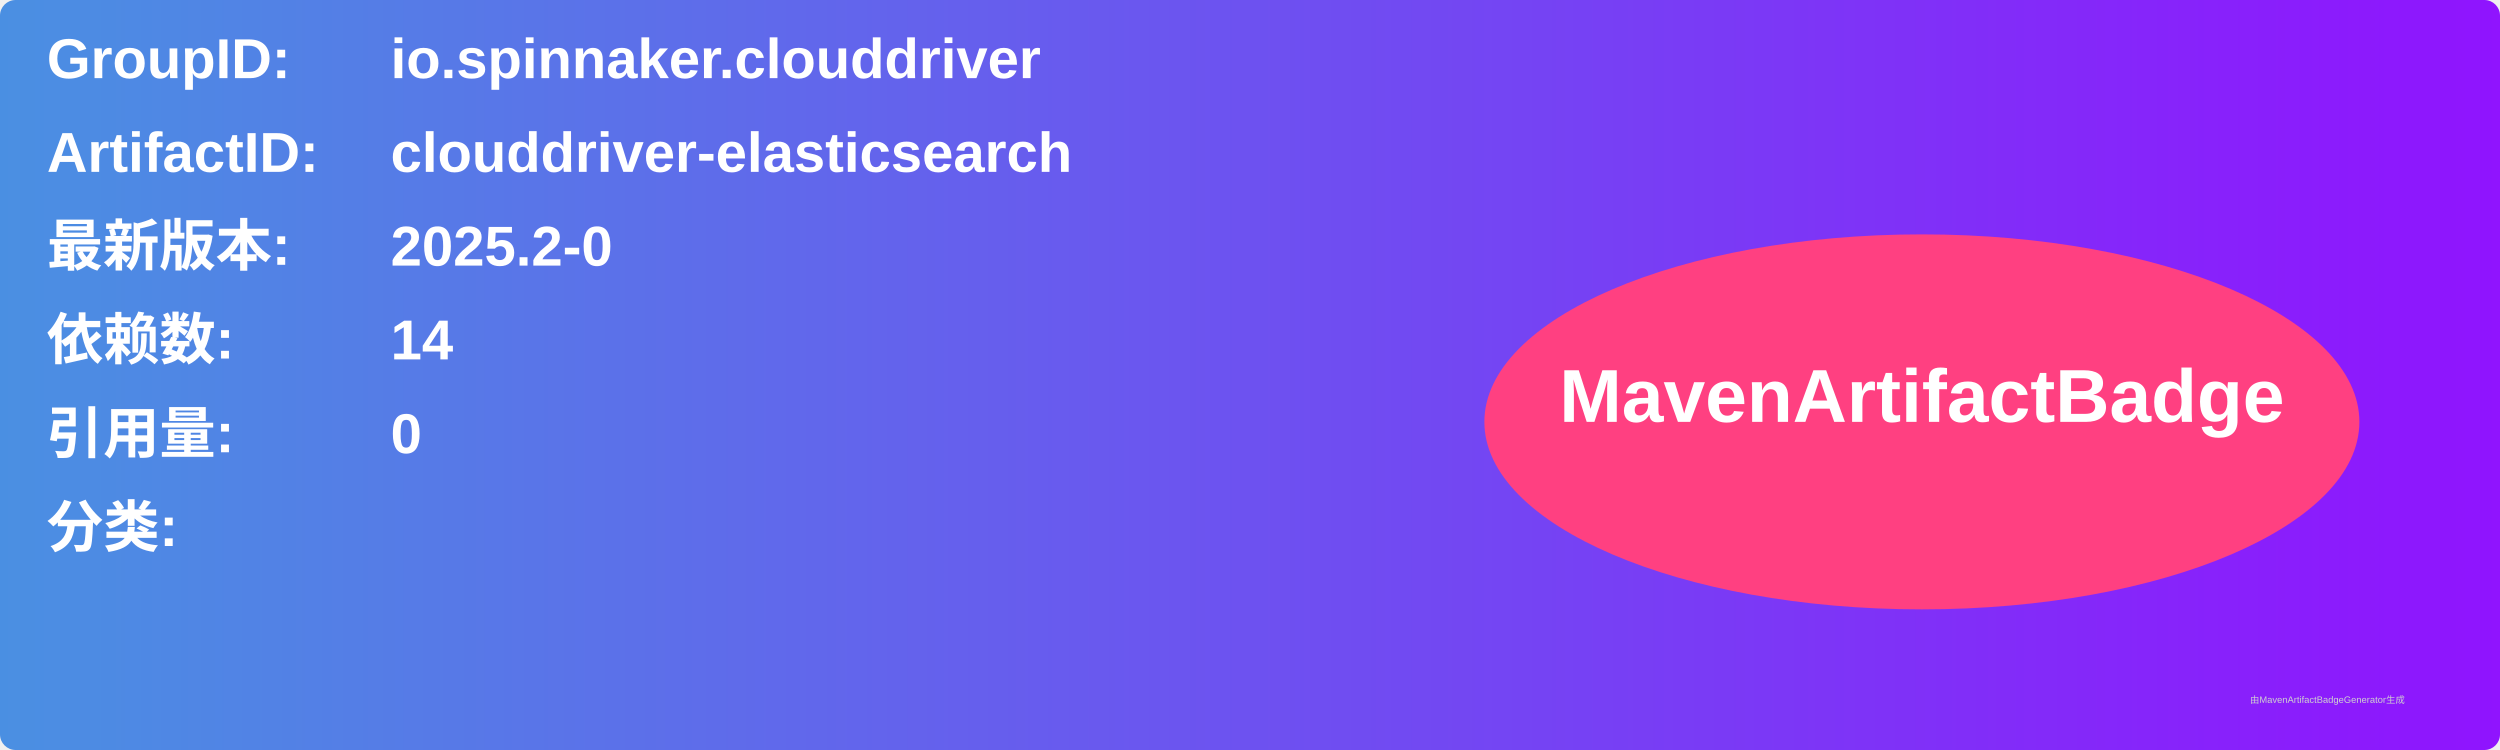
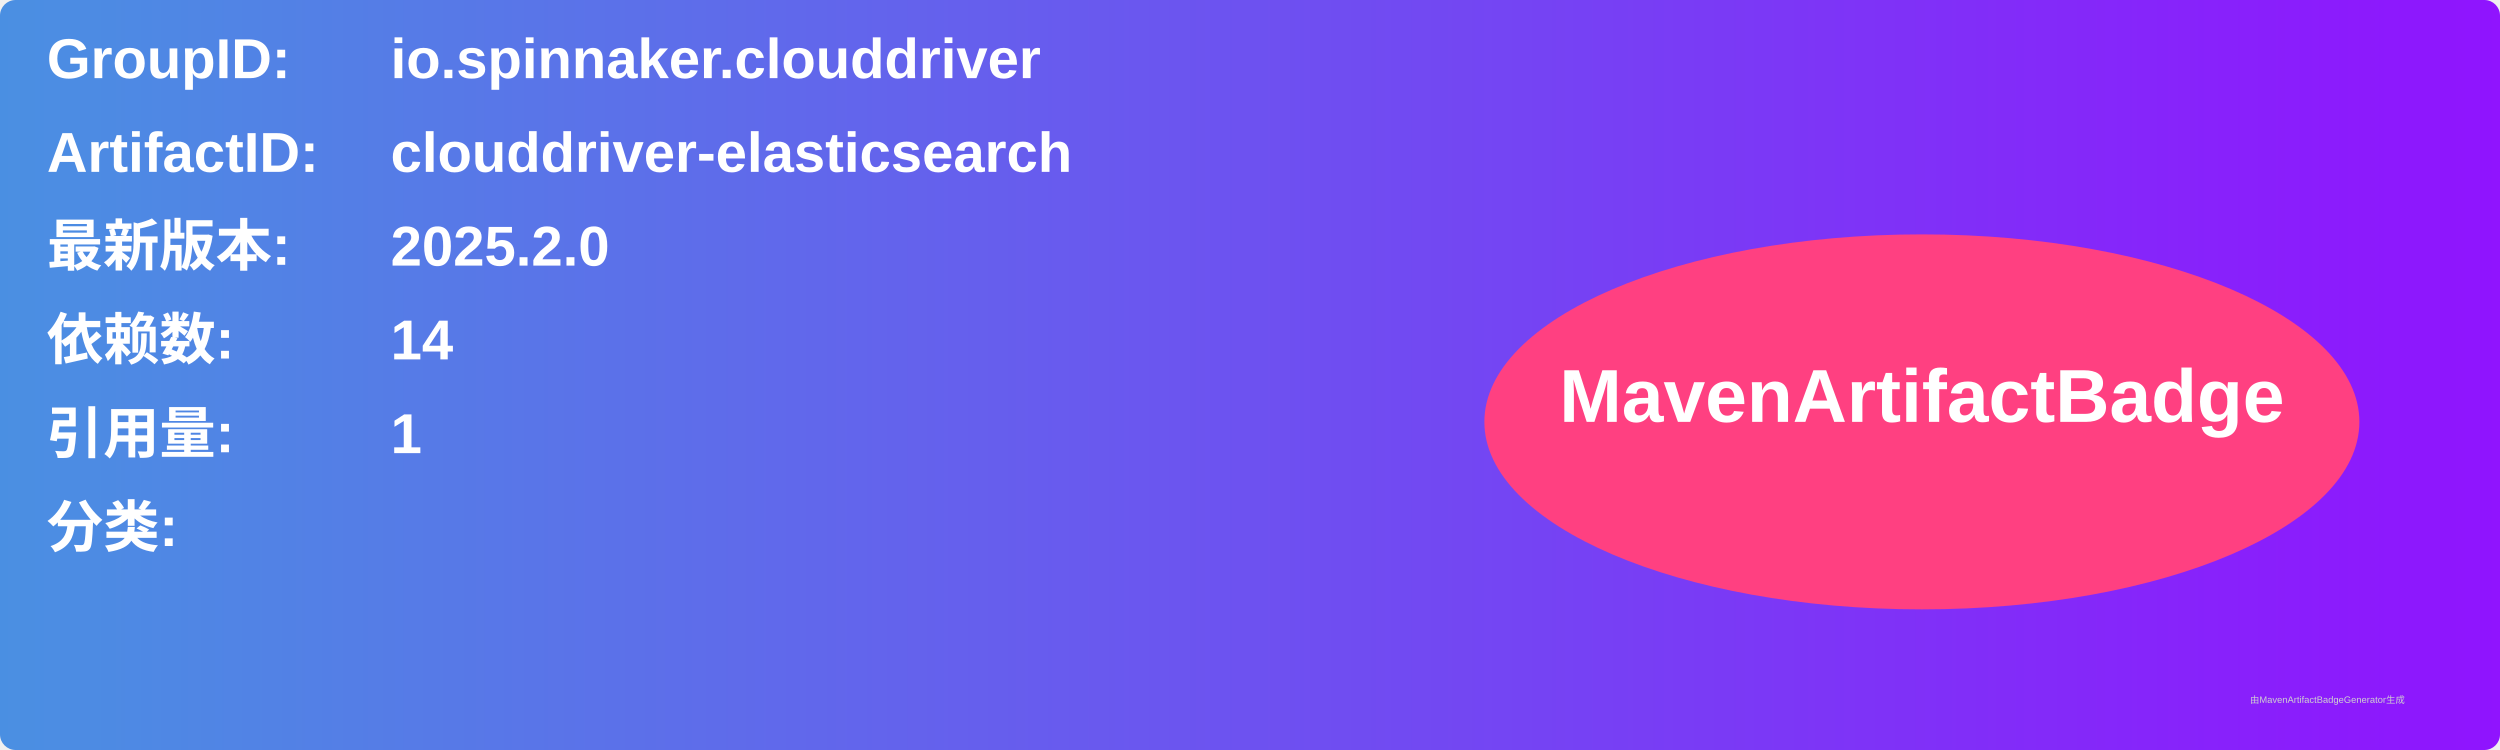
<svg xmlns="http://www.w3.org/2000/svg" width="800" height="240" viewBox="0 0 800 240">
  <linearGradient id="grad" x1="0%" y1="0%" x2="100%" y2="0%">
    <stop offset="0%" stop-color="#4a90e2" />
    <stop offset="100%" stop-color="#9013fe" />
  </linearGradient>
  <rect width="100%" height="100%" rx="5" ry="5" fill="url(#grad)" />
  <g transform="translate(15, 15)">
    <text x="0" y="10" font-family="Arial" font-size="18" fill="white" font-weight="bold" width="260">GroupID:</text>
    <text x="110" y="10" font-family="Arial" font-size="18" fill="white" font-weight="bold" width="460">io.spinnaker.clouddriver</text>
    <text x="0" y="40" font-family="Arial" font-size="18" fill="white" font-weight="bold" width="260">ArtifactID:</text>
    <text x="110" y="40" font-family="Arial" font-size="18" fill="white" font-weight="bold" width="460">clouddriver-elasticsearch</text>
    <text x="0" y="70" font-family="Arial" font-size="18" fill="white" font-weight="bold">最新版本:</text>
    <text x="110" y="70" font-family="Arial" font-size="18" fill="white" font-weight="bold">
-       <tspan font-weight="bold">2025.2-0</tspan>
+       <tspan font-weight="bold">2025.2.0</tspan>
    </text>
    <text x="0" y="100" font-family="Arial" font-size="18" fill="white" font-weight="bold">依赖数: </text>
    <text x="110" y="100" font-family="Arial" font-size="18" fill="white">
      <tspan font-weight="bold">14</tspan>
    </text>
    <text x="0" y="130" font-family="Arial" font-size="18" fill="white" font-weight="bold">引用量: </text>
    <text x="110" y="130" font-family="Arial" font-size="18" fill="white">
-       <tspan font-weight="bold">0</tspan>
+       <tspan font-weight="bold">1</tspan>
    </text>
    <text x="0" y="160" font-family="Arial" font-size="18" fill="white" font-weight="bold">分类:</text>
    <text x="10" y="190" font-family="Arial" font-size="10" fill="white">
      <tspan font-weight="bold" />
    </text>
    <ellipse cx="600" cy="120" rx="140" ry="60" fill="#ff4081" />
    <text x="600" y="120" text-anchor="middle" font-family="Arial" font-size="24" fill="white" font-weight="bold">MavenArtifactBadge</text>
  </g>
  <text x="720" y="225" font-family="Arial" font-size="3" fill="#d0d0d0">由MavenArtifactBadgeGenerator生成</text>
</svg>
